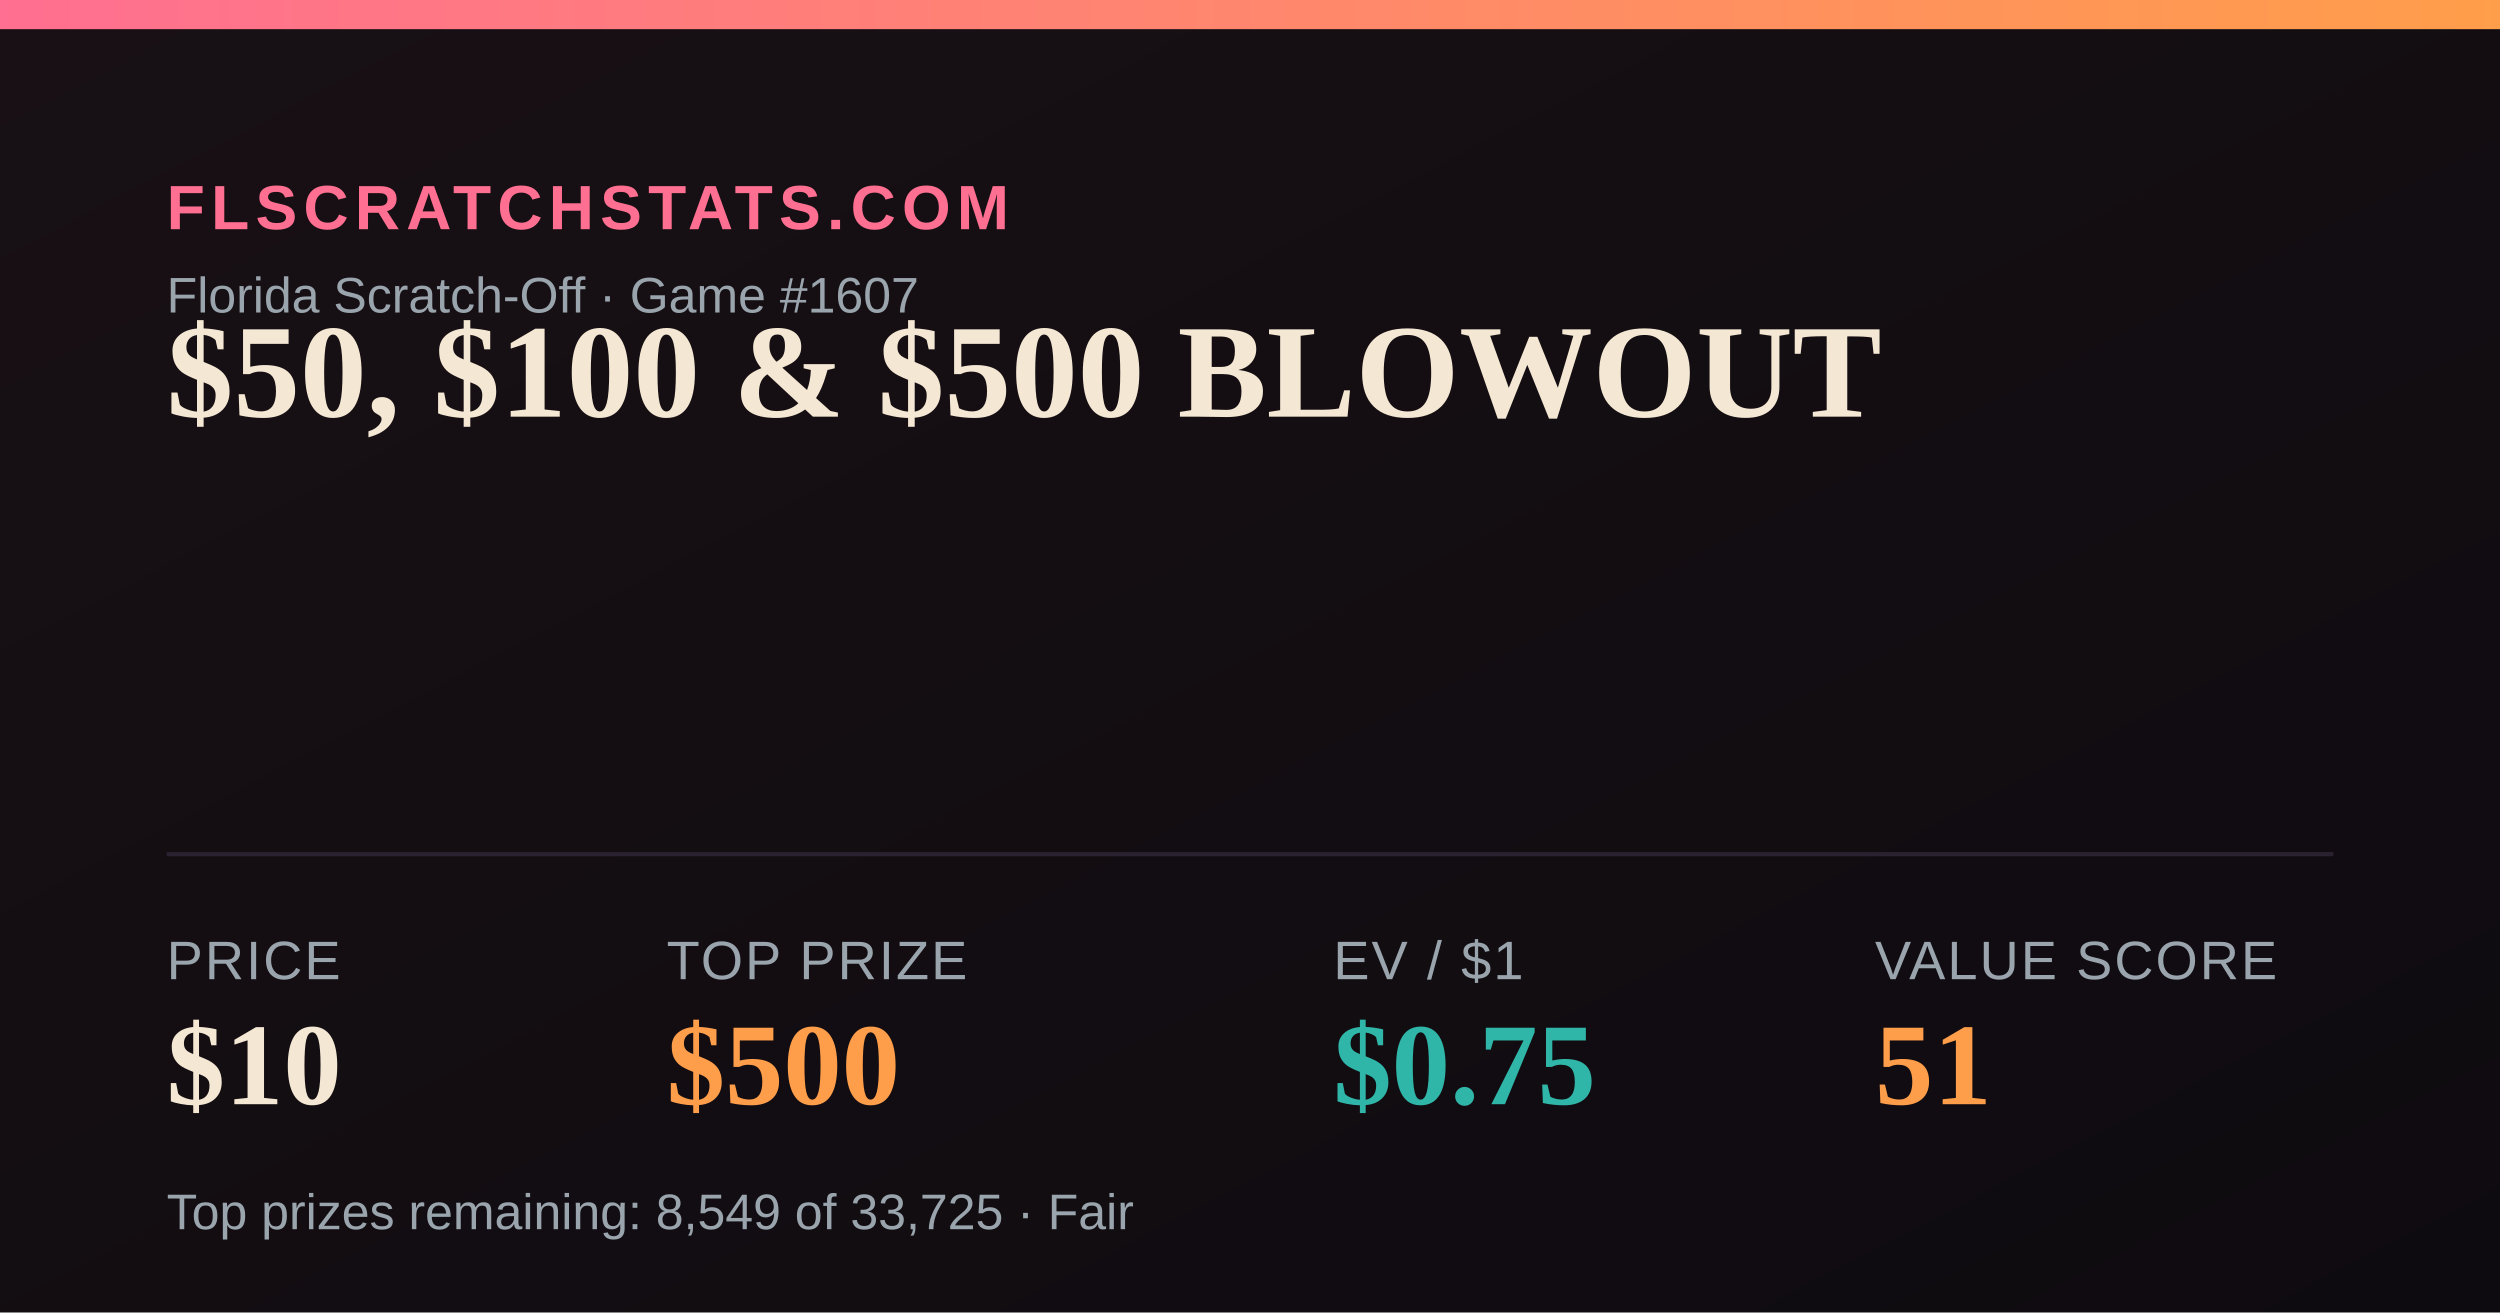
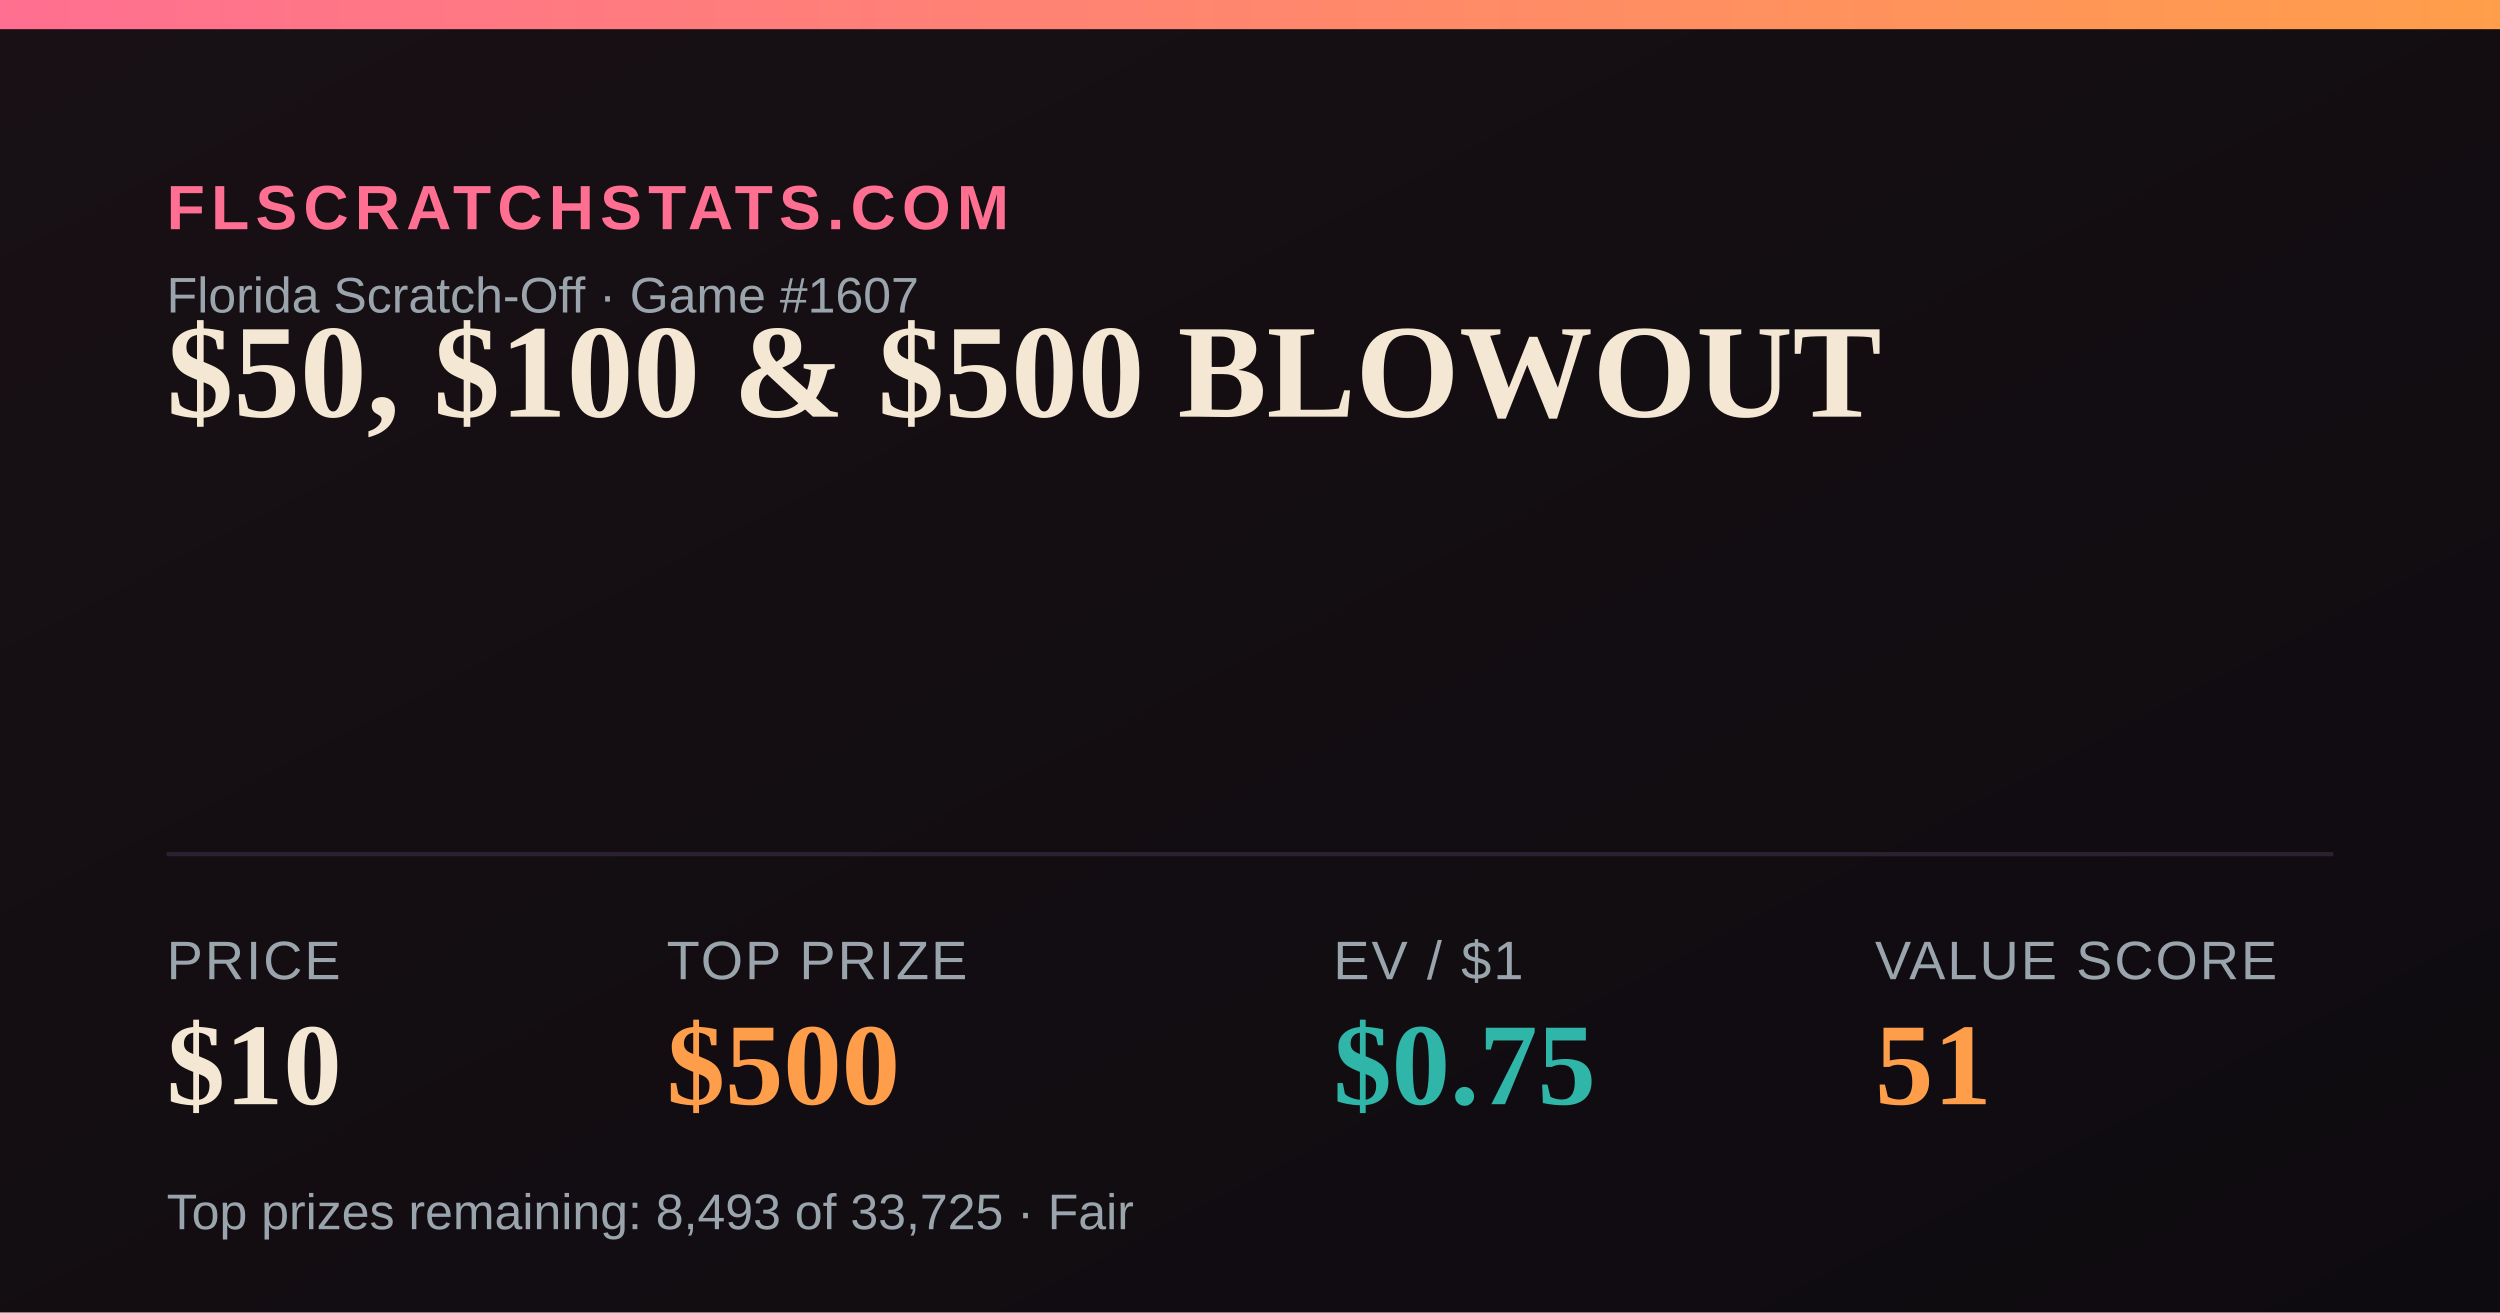
<svg xmlns="http://www.w3.org/2000/svg" width="1200" height="630" viewBox="0 0 1200 630">
  <defs>
    <linearGradient id="bg" x1="0" y1="0" x2="1" y2="1">
      <stop offset="0" stop-color="#181014" />
      <stop offset="1" stop-color="#0e0b10" />
    </linearGradient>
    <linearGradient id="accent" x1="0" y1="0" x2="1" y2="0">
      <stop offset="0" stop-color="#FF6F91" />
      <stop offset="1" stop-color="#FF9E4A" />
    </linearGradient>
  </defs>
  <rect width="1200" height="630" fill="url(#bg)" />
  <rect x="0" y="0" width="1200" height="14" fill="url(#accent)" />
  <text x="80" y="110" font-family="Arial,Helvetica,sans-serif" font-size="30" fill="#FF6F91" letter-spacing="3" font-weight="700">FLSCRATCHSTATS.COM</text>
  <text x="80" y="150" font-family="Arial,Helvetica,sans-serif" font-size="24" fill="#9aa4ad">Florida Scratch-Off · Game #1607</text>
  <text x="80" y="200" font-family="Georgia,'Times New Roman',serif" font-size="64" font-weight="700" fill="#F4E7D3">$50, $100 &amp; $500 BLOWOUT</text>
  <line x1="80" y1="410" x2="1120" y2="410" stroke="#2a2230" stroke-width="2" />
  <text x="80" y="470" font-family="Arial,Helvetica,sans-serif" font-size="26" fill="#9aa4ad" letter-spacing="1">PRICE</text>
  <text x="80" y="530" font-family="Georgia,'Times New Roman',serif" font-size="56" font-weight="700" fill="#F4E7D3">$10</text>
  <text x="320" y="470" font-family="Arial,Helvetica,sans-serif" font-size="26" fill="#9aa4ad" letter-spacing="1">TOP PRIZE</text>
  <text x="320" y="530" font-family="Georgia,'Times New Roman',serif" font-size="56" font-weight="700" fill="#FF9E4A">$500</text>
  <text x="640" y="470" font-family="Arial,Helvetica,sans-serif" font-size="26" fill="#9aa4ad" letter-spacing="1">EV / $1</text>
  <text x="640" y="530" font-family="Georgia,'Times New Roman',serif" font-size="56" font-weight="700" fill="#2FB6A8">$0.75</text>
  <text x="900" y="470" font-family="Arial,Helvetica,sans-serif" font-size="26" fill="#9aa4ad" letter-spacing="1">VALUE SCORE</text>
  <text x="900" y="530" font-family="Georgia,'Times New Roman',serif" font-size="56" font-weight="700" fill="#FF9E4A">51</text>
-   <text x="80" y="590" font-family="Arial,Helvetica,sans-serif" font-size="24" fill="#9aa4ad">Top prizes remaining: 8,549 of 33,725 · Fair</text>
+   <text x="80" y="590" font-family="Arial,Helvetica,sans-serif" font-size="24" fill="#9aa4ad">Top prizes remaining: 8,493 of 33,725 · Fair</text>
</svg>
